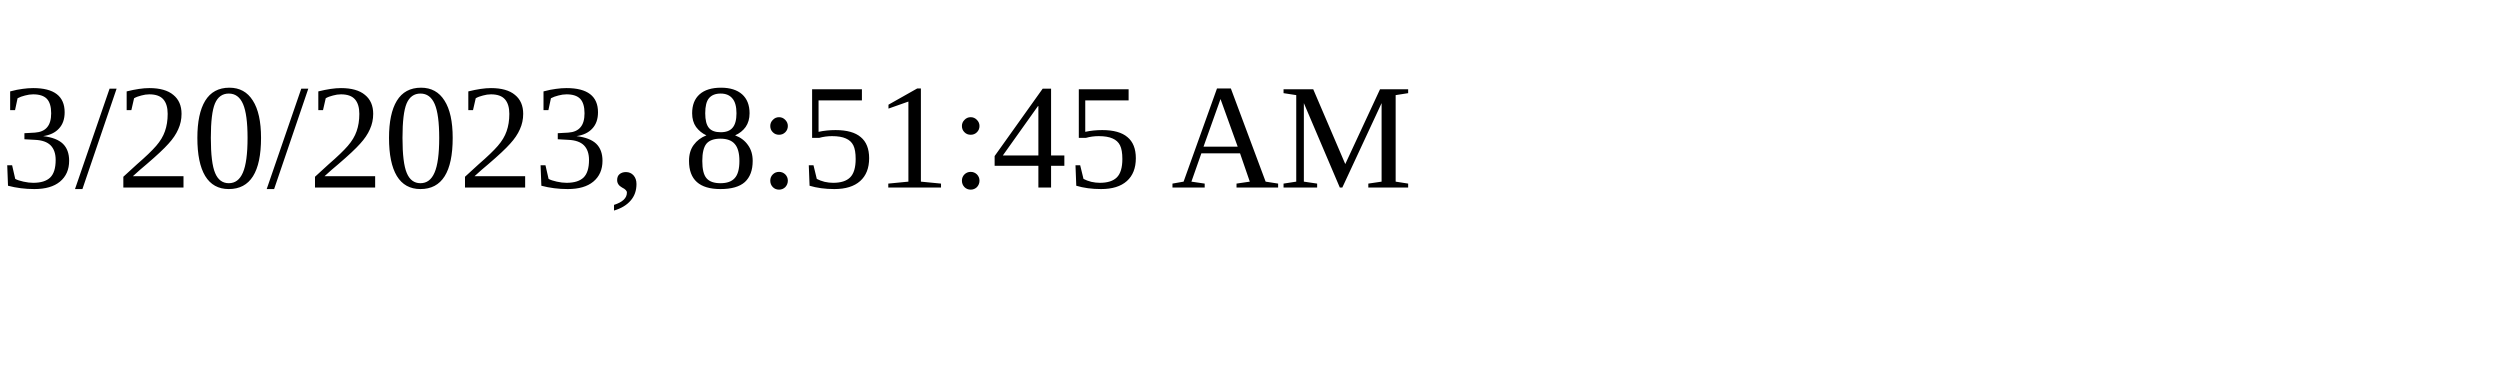
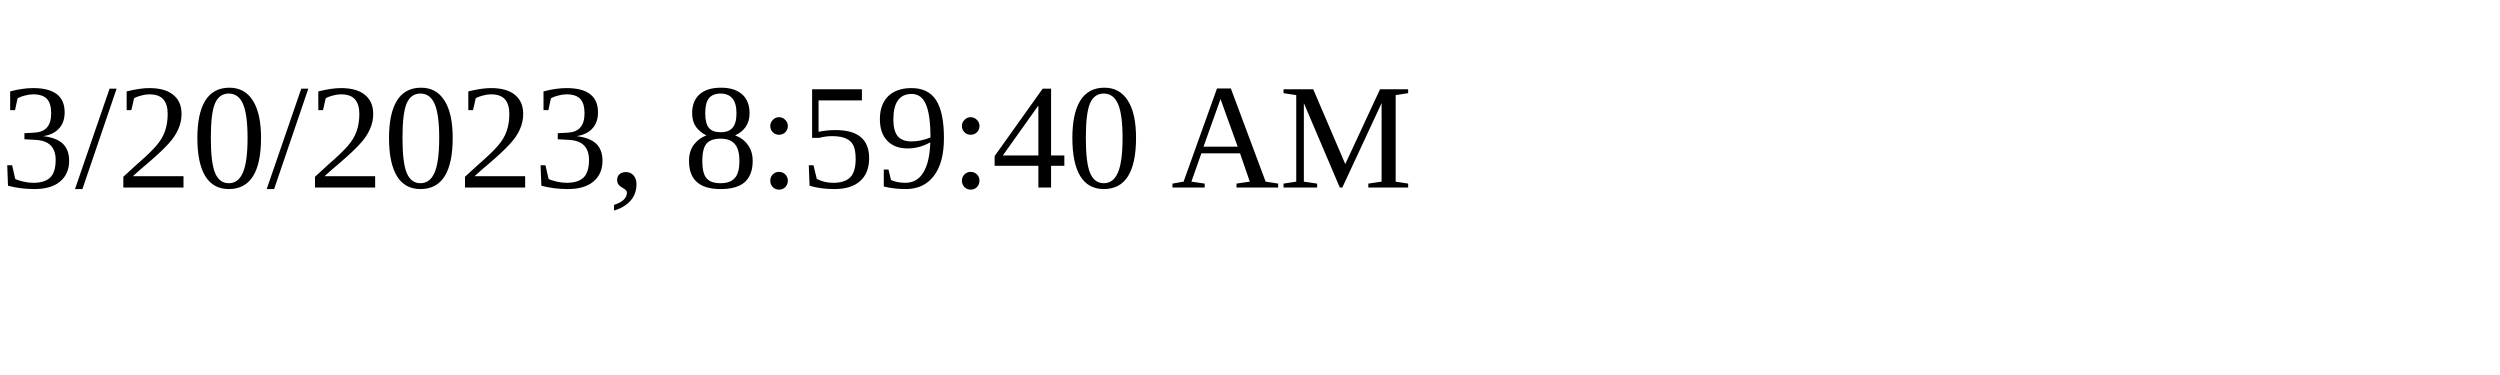
<svg xmlns="http://www.w3.org/2000/svg" height="30" width="200">
-   <text x="0" y="15">3/20/2023, 8:51:45 AM</text>
+   <text x="0" y="15">3/20/2023, 8:59:40 AM</text>
</svg>
